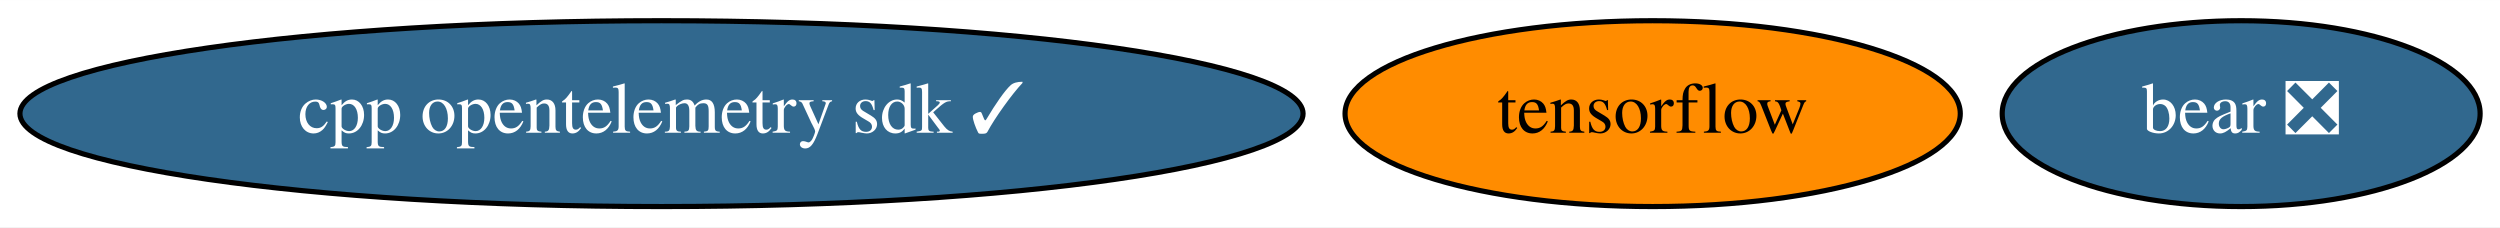
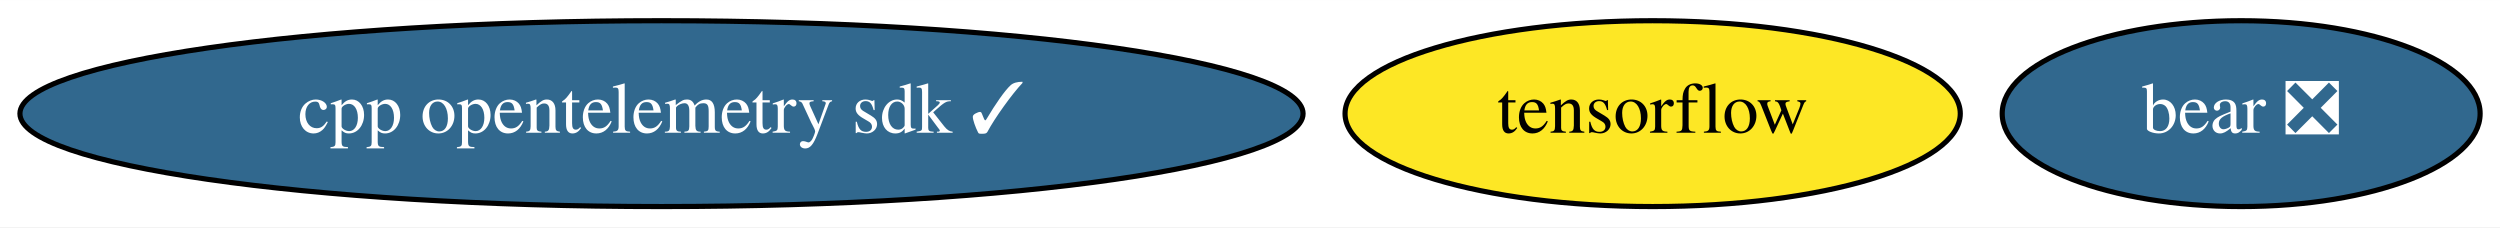
<svg xmlns="http://www.w3.org/2000/svg" xmlns:xlink="http://www.w3.org/1999/xlink" width="484pt" height="44pt" viewBox="0.00 0.00 484.28 44.00">
  <g id="graph0" class="graph" transform="scale(1 1) rotate(0) translate(4 40)">
    <polygon fill="white" stroke="none" points="-4,4 -4,-40 480.28,-40 480.28,4 -4,4" />
    <g id="node1" class="node">
      <g id="a_node1">
        <a xlink:href="https://github.com/conda-forge/tensorflow-feedstock" xlink:title="tensorflow">
-           <ellipse fill="#ff8c00" stroke="black" cx="316.14" cy="-18" rx="59.59" ry="18" />
+           <ellipse fill="#fde725" stroke="black" cx="316.14" cy="-18" rx="59.59" ry="18" />
          <text text-anchor="middle" x="316.14" y="-14.3" font-family="Times,serif" font-size="14.00">tensorflow</text>
        </a>
      </g>
    </g>
    <g id="node2" class="node">
      <g id="a_node2">
        <a xlink:href="https://github.com/conda-forge/bear-feedstock/pull/31" xlink:title="bear ❎">
          <ellipse fill="#31688e" stroke="black" cx="430.14" cy="-18" rx="46.29" ry="18" />
          <text text-anchor="middle" x="430.14" y="-14.3" font-family="Times,serif" font-size="14.00" fill="white">bear ❎</text>
        </a>
      </g>
    </g>
    <g id="node3" class="node">
      <g id="a_node3">
        <a xlink:href="https://github.com/conda-forge/cpp-opentelemetry-sdk-feedstock/pull/42" xlink:title="cpp opentelemetry sdk ✓">
          <ellipse fill="#31688e" stroke="black" cx="124.14" cy="-18" rx="124.28" ry="18" />
          <text text-anchor="middle" x="124.14" y="-14.3" font-family="Times,serif" font-size="14.00" fill="white">cpp opentelemetry sdk ✓</text>
        </a>
      </g>
    </g>
  </g>
</svg>
